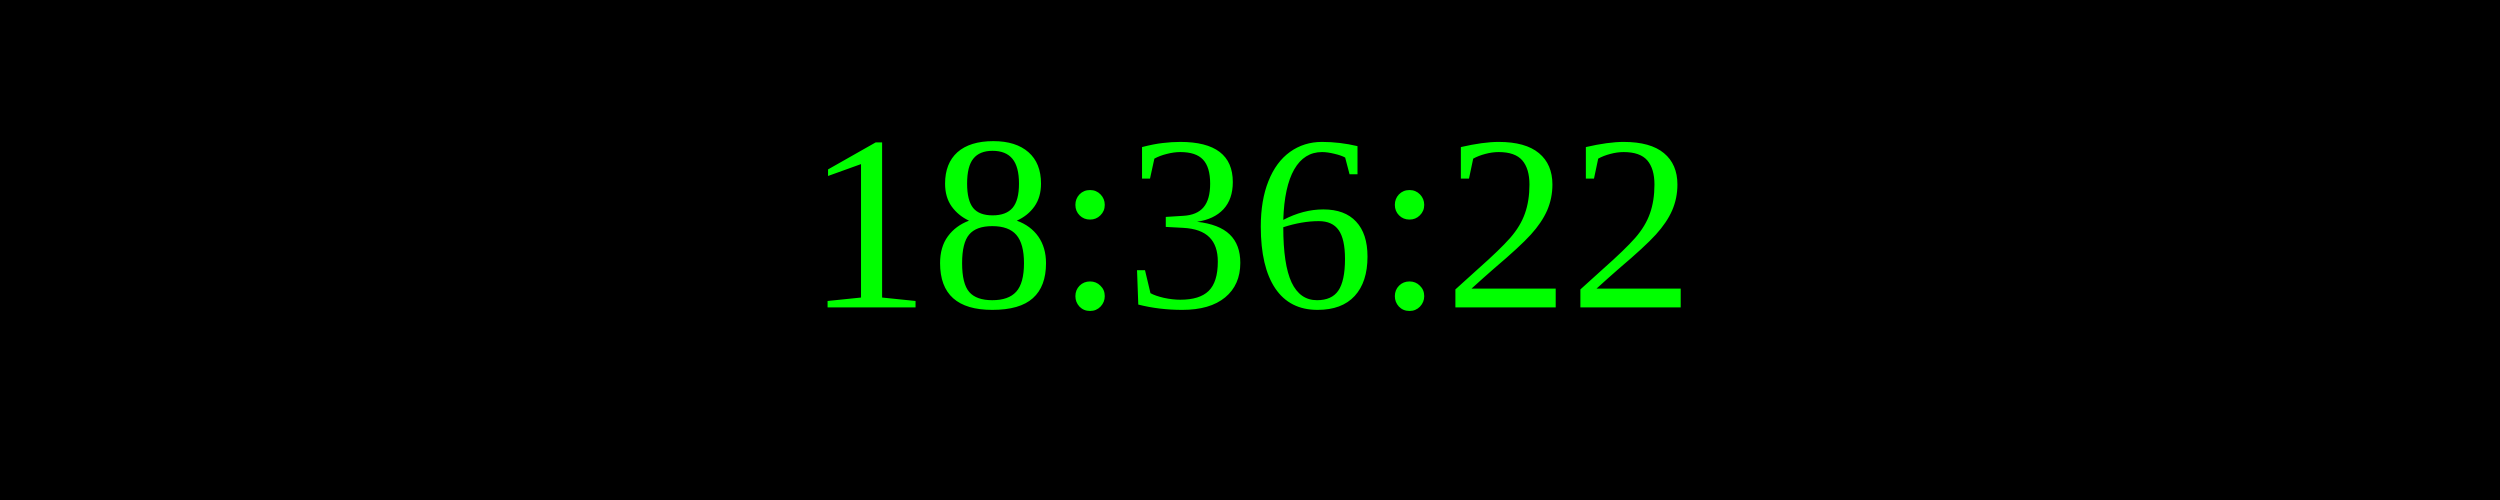
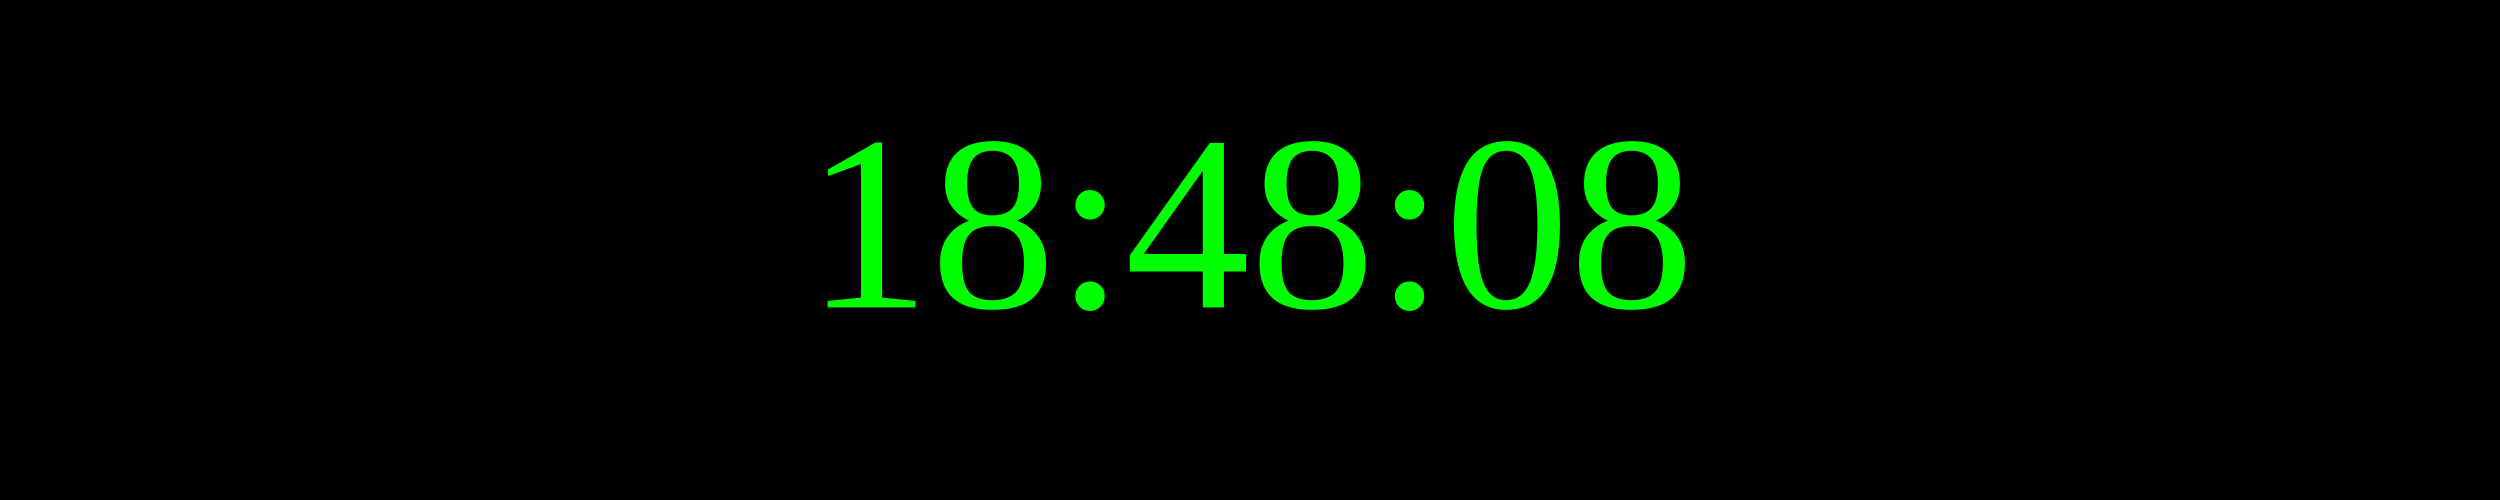
<svg xmlns="http://www.w3.org/2000/svg" width="250" height="50">
  <rect width="100%" height="100%" fill="black" />
  <text x="50%" y="50%" font-size="25" fill="lime" text-anchor="middle" dominant-baseline="middle">
- 18:36:22
+ 18:48:08
</text>
</svg>
